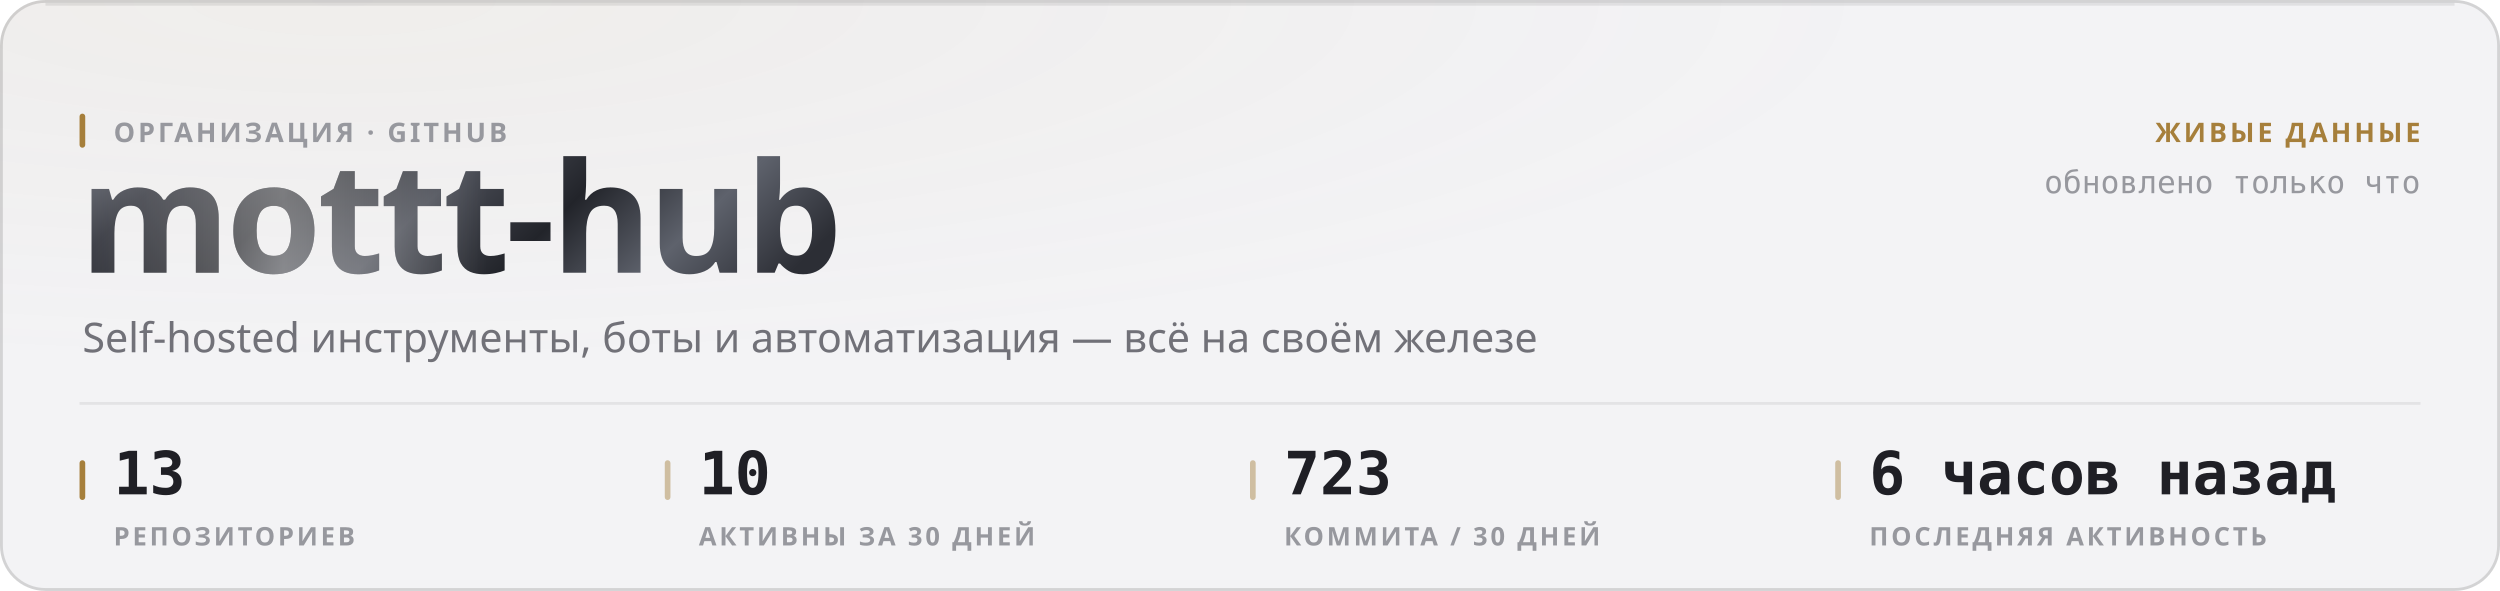
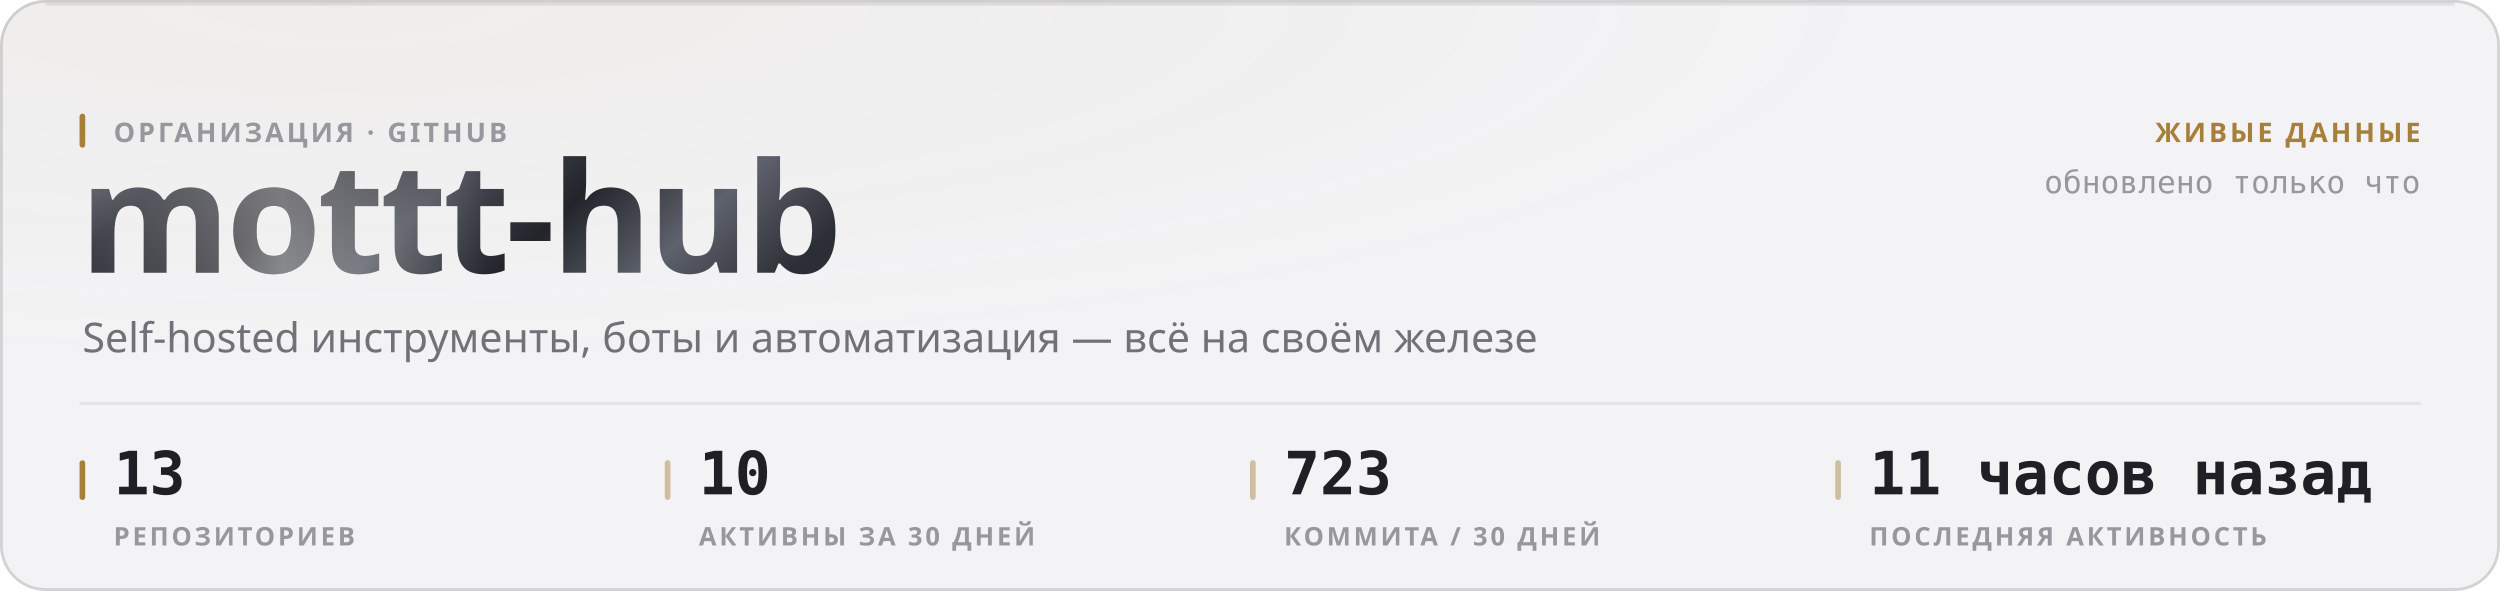
<svg xmlns="http://www.w3.org/2000/svg" width="880" height="208" viewBox="0 0 880 208" role="img">
  <style>
  text { font-family: -apple-system, BlinkMacSystemFont, 'Segoe UI', 'Noto Sans', Helvetica, Arial, sans-serif; }
  .mono { font-family: ui-monospace, 'SF Mono', 'Cascadia Mono', 'DejaVu Sans Mono', Menlo, Consolas, monospace; font-variant-numeric: tabular-nums; }
  .caps { letter-spacing: .1em; text-transform: uppercase; }

  @keyframes sheen  { from { transform: translateX(-120%); } to { transform: translateX(260%); } }
  @keyframes rise   { from { opacity: 0; transform: translateY(6px); } to { opacity: 1; transform: none; } }
  @keyframes slide  { from { opacity: 0; transform: translateX(-8px); } to { opacity: 1; transform: none; } }
  @keyframes grow   { from { transform: scaleY(0); } to { transform: scaleY(1); } }
  @keyframes widen  { from { transform: scaleX(0); } to { transform: scaleX(1); } }
  @keyframes draw   { from { stroke-dashoffset: 200; } to { stroke-dashoffset: 0; } }

  .sheen { animation: sheen 5.5s cubic-bezier(.45,0,.2,1) infinite; }
  .rise  { animation: rise .5s cubic-bezier(.16,1,.3,1) both; }
  .slide { animation: slide .42s cubic-bezier(.16,1,.3,1) both; }
  .bar   { transform-box: fill-box; transform-origin: 50% 100%;
           animation: grow .62s cubic-bezier(.16,1,.3,1) both; }
  .fill  { transform-box: fill-box; transform-origin: 0% 50%;
           animation: widen .8s cubic-bezier(.16,1,.3,1) both; }
  /* The hidden start state lives in the keyframes, never in the static rule.
     A renderer that ignores CSS animations then falls back to the FINISHED
     state — a drawn line, visible text — instead of an empty panel. */
  .spark { stroke-dasharray: 200;
           animation: draw 1.1s cubic-bezier(.16,1,.3,1) both; }

  @media (prefers-reduced-motion: reduce) {
    .sheen { animation: none; opacity: 0; }
    .rise, .slide, .bar, .fill, .spark { animation: none; opacity: 1; transform: none;
                                         stroke-dashoffset: 0; }
  }</style>
  <defs>
    <filter id="grain1" x="0" y="0" width="100%" height="100%">
      <feTurbulence type="fractalNoise" baseFrequency="0.82" numOctaves="3" stitchTiles="stitch" />
      <feColorMatrix type="saturate" values="0" />
    </filter>
    <radialGradient id="wash2" cx="14%" cy="0%" r="62%">
      <stop offset="0%" stop-color="#a67f3b" stop-opacity="0.05" />
      <stop offset="100%" stop-color="#a67f3b" stop-opacity="0" />
    </radialGradient>
    <linearGradient id="metal3" x1="0" y1="0" x2="1" y2="0.25">
      <stop offset="0%" stop-color="#8d919b" />
      <stop offset="16.667%" stop-color="#3a3c44" />
      <stop offset="33.333%" stop-color="#1b1c21" />
      <stop offset="50%" stop-color="#4a4d56" />
      <stop offset="66.667%" stop-color="#22242a" />
      <stop offset="83.333%" stop-color="#5e626c" />
      <stop offset="100%" stop-color="#2c2e35" />
    </linearGradient>
    <linearGradient id="sheengrad5" x1="0" y1="0" x2="1" y2="0">
      <stop offset="0%" stop-color="#ffffff" stop-opacity="0" />
      <stop offset="50%" stop-color="#ffffff" stop-opacity="0.42" />
      <stop offset="100%" stop-color="#ffffff" stop-opacity="0" />
    </linearGradient>
    <clipPath id="wordclip4">
      <text x="28" y="96" font-size="54" font-weight="800" letter-spacing="-0.025em" font-family="-apple-system, BlinkMacSystemFont, 'Segoe UI', Helvetica, Arial, sans-serif">mottt-hub</text>
    </clipPath>
  </defs>
  <rect width="880" height="208" rx="16" fill="#f3f3f5" />
  <rect width="880" height="208" rx="16" fill="url(#wash2)" />
  <rect width="880" height="208" rx="16" filter="url(#grain1)" opacity="0.035" style="mix-blend-mode:overlay" />
  <rect x=".5" y=".5" width="879" height="207" rx="15.5" fill="none" stroke="rgba(10,10,12,0.14)" />
  <path d="M16 1.5 H864" stroke="rgba(10,10,12,0.08)" stroke-width="1" fill="none" />
  <g clip-path="url(#wordclip4)">
    <rect x="28" y="42" width="287.116" height="70.2" fill="url(#metal3)" />
    <rect class="sheen" x="28" y="42" width="143.558" height="70.2" fill="url(#sheengrad5)" />
  </g>
  <rect x="28" y="40" width="2" height="12" rx="1" fill="#a67f3b" />
  <text x="40" y="50" font-size="9.5" font-weight="600" fill="#97989e" letter-spacing="0.11em">ОРГАНИЗАЦИЯ · GITHUB</text>
  <text x="29" y="124" font-size="14.5" font-weight="400" fill="#717178">Self-hosted инструменты, боты и автоматизация — всё на своём железе</text>
  <text x="852" y="50" font-size="9.5" font-weight="600" fill="#a67f3b" text-anchor="end" letter-spacing="0.11em">ЖИВЫЕ ДАННЫЕ</text>
  <text x="852" y="68" font-size="11" font-weight="400" fill="#97989e" text-anchor="end" class="mono">обновлено только что</text>
  <path d="M28 142 H852" stroke="rgba(10,10,12,0.07)" stroke-width="1" />
  <rect x="28" y="162" width="2" height="14" rx="1" fill="#a67f3b" />
  <text x="40" y="174" font-size="21" font-weight="700" fill="#1f1f25" class="mono rise" opacity="1">13</text>
  <text x="40" y="192" font-size="9" font-weight="600" fill="#97989e" letter-spacing="0.11em">РЕПОЗИТОРИЕВ</text>
  <rect x="234" y="162" width="2" height="14" rx="1" fill="rgba(166,127,59,0.45)" />
  <text x="246" y="174" font-size="21" font-weight="700" fill="#1f1f25" class="mono rise" opacity="1">10</text>
  <text x="246" y="192" font-size="9" font-weight="600" fill="#97989e" letter-spacing="0.11em">АКТИВНЫ ЗА 30 ДНЕЙ</text>
  <rect x="440" y="162" width="2" height="14" rx="1" fill="rgba(166,127,59,0.45)" />
  <text x="452" y="174" font-size="21" font-weight="700" fill="#1f1f25" class="mono rise" opacity="1">723</text>
  <text x="452" y="192" font-size="9" font-weight="600" fill="#97989e" letter-spacing="0.11em">КОММИТА / 30 ДНЕЙ</text>
  <rect x="646" y="162" width="2" height="14" rx="1" fill="rgba(166,127,59,0.45)" />
-   <text x="658" y="174" font-size="21" font-weight="700" fill="#1f1f25" class="mono rise" opacity="1">6 часов назад</text>
+   <text x="658" y="174" font-size="21" font-weight="700" fill="#1f1f25" class="mono rise" opacity="1">11 часов назад</text>
  <text x="658" y="192" font-size="9" font-weight="600" fill="#97989e" letter-spacing="0.11em">ПОСЛЕДНЯЯ АКТИВНОСТЬ</text>
</svg>
